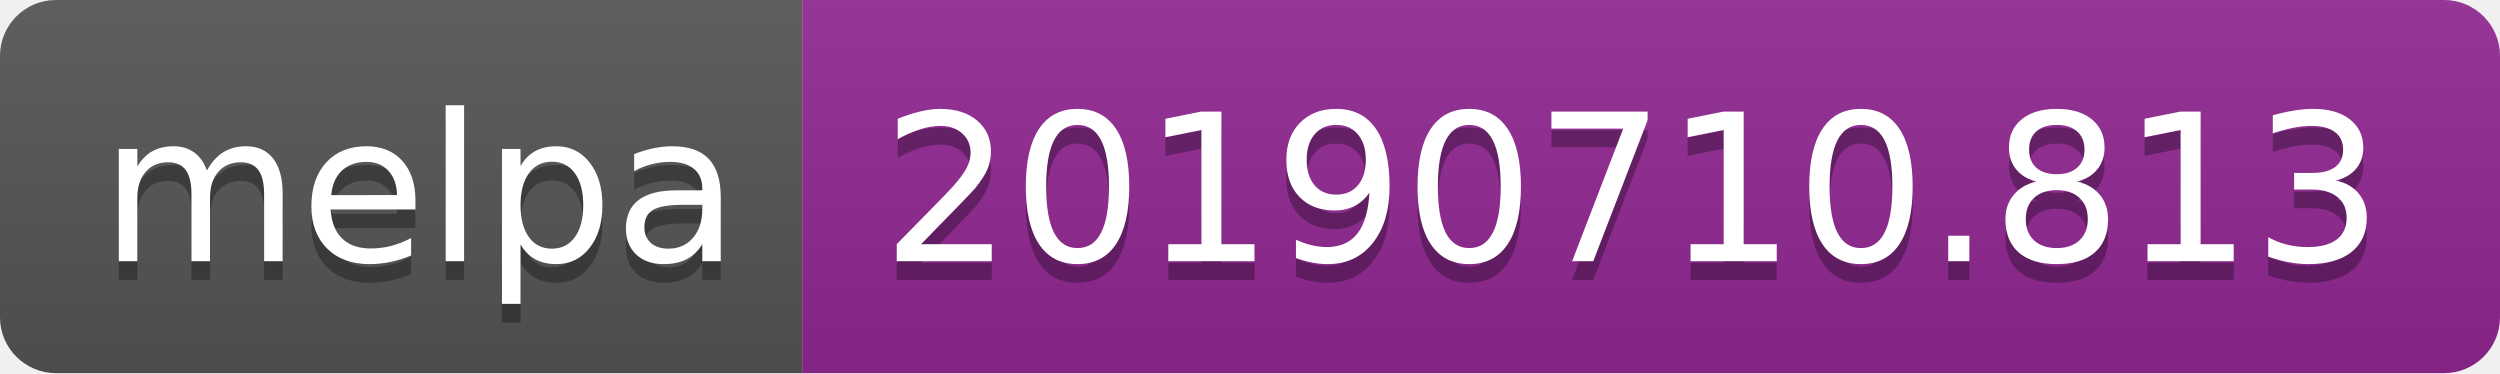
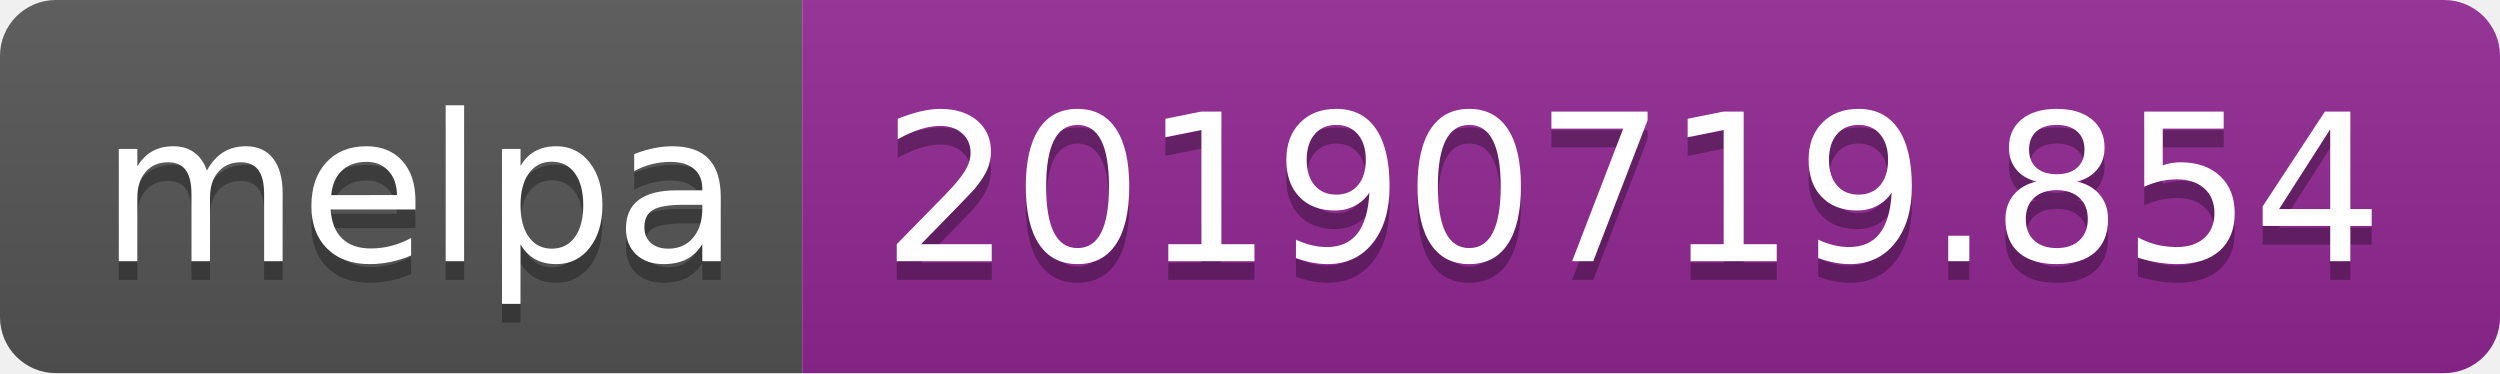
<svg xmlns="http://www.w3.org/2000/svg" width="134" height="20">
  <linearGradient id="b" x2="0" y2="100%">
    <stop offset="0" stop-color="#bbb" stop-opacity=".1" />
    <stop offset="1" stop-opacity=".1" />
  </linearGradient>
  <clipPath id="a">
    <rect width="134" height="20" rx="3" fill="#fff" />
  </clipPath>
  <g clip-path="url(#a)">
    <path fill="#555" d="M0 0h43v20H0z" />
    <path fill="#922793" d="M43 0h91v20H43z" />
    <path fill="url(#b)" d="M0 0h134v20H0z" />
  </g>
  <g fill="#fff" text-anchor="middle" font-family="DejaVu Sans,Verdana,Geneva,sans-serif" font-size="110">
    <text x="225" y="150" fill="#010101" fill-opacity=".3" transform="scale(.1)" textLength="330">melpa</text>
    <text x="225" y="140" transform="scale(.1)" textLength="330">melpa</text>
-     <text x="875" y="150" fill="#010101" fill-opacity=".3" transform="scale(.1)" textLength="810">20190710.813</text>
-     <text x="875" y="140" transform="scale(.1)" textLength="810">20190710.813</text>
+     <text x="875" y="150" fill="#010101" fill-opacity=".3" transform="scale(.1)" textLength="810">20190719.854</text>
+     <text x="875" y="140" transform="scale(.1)" textLength="810">20190719.854</text>
  </g>
</svg>
